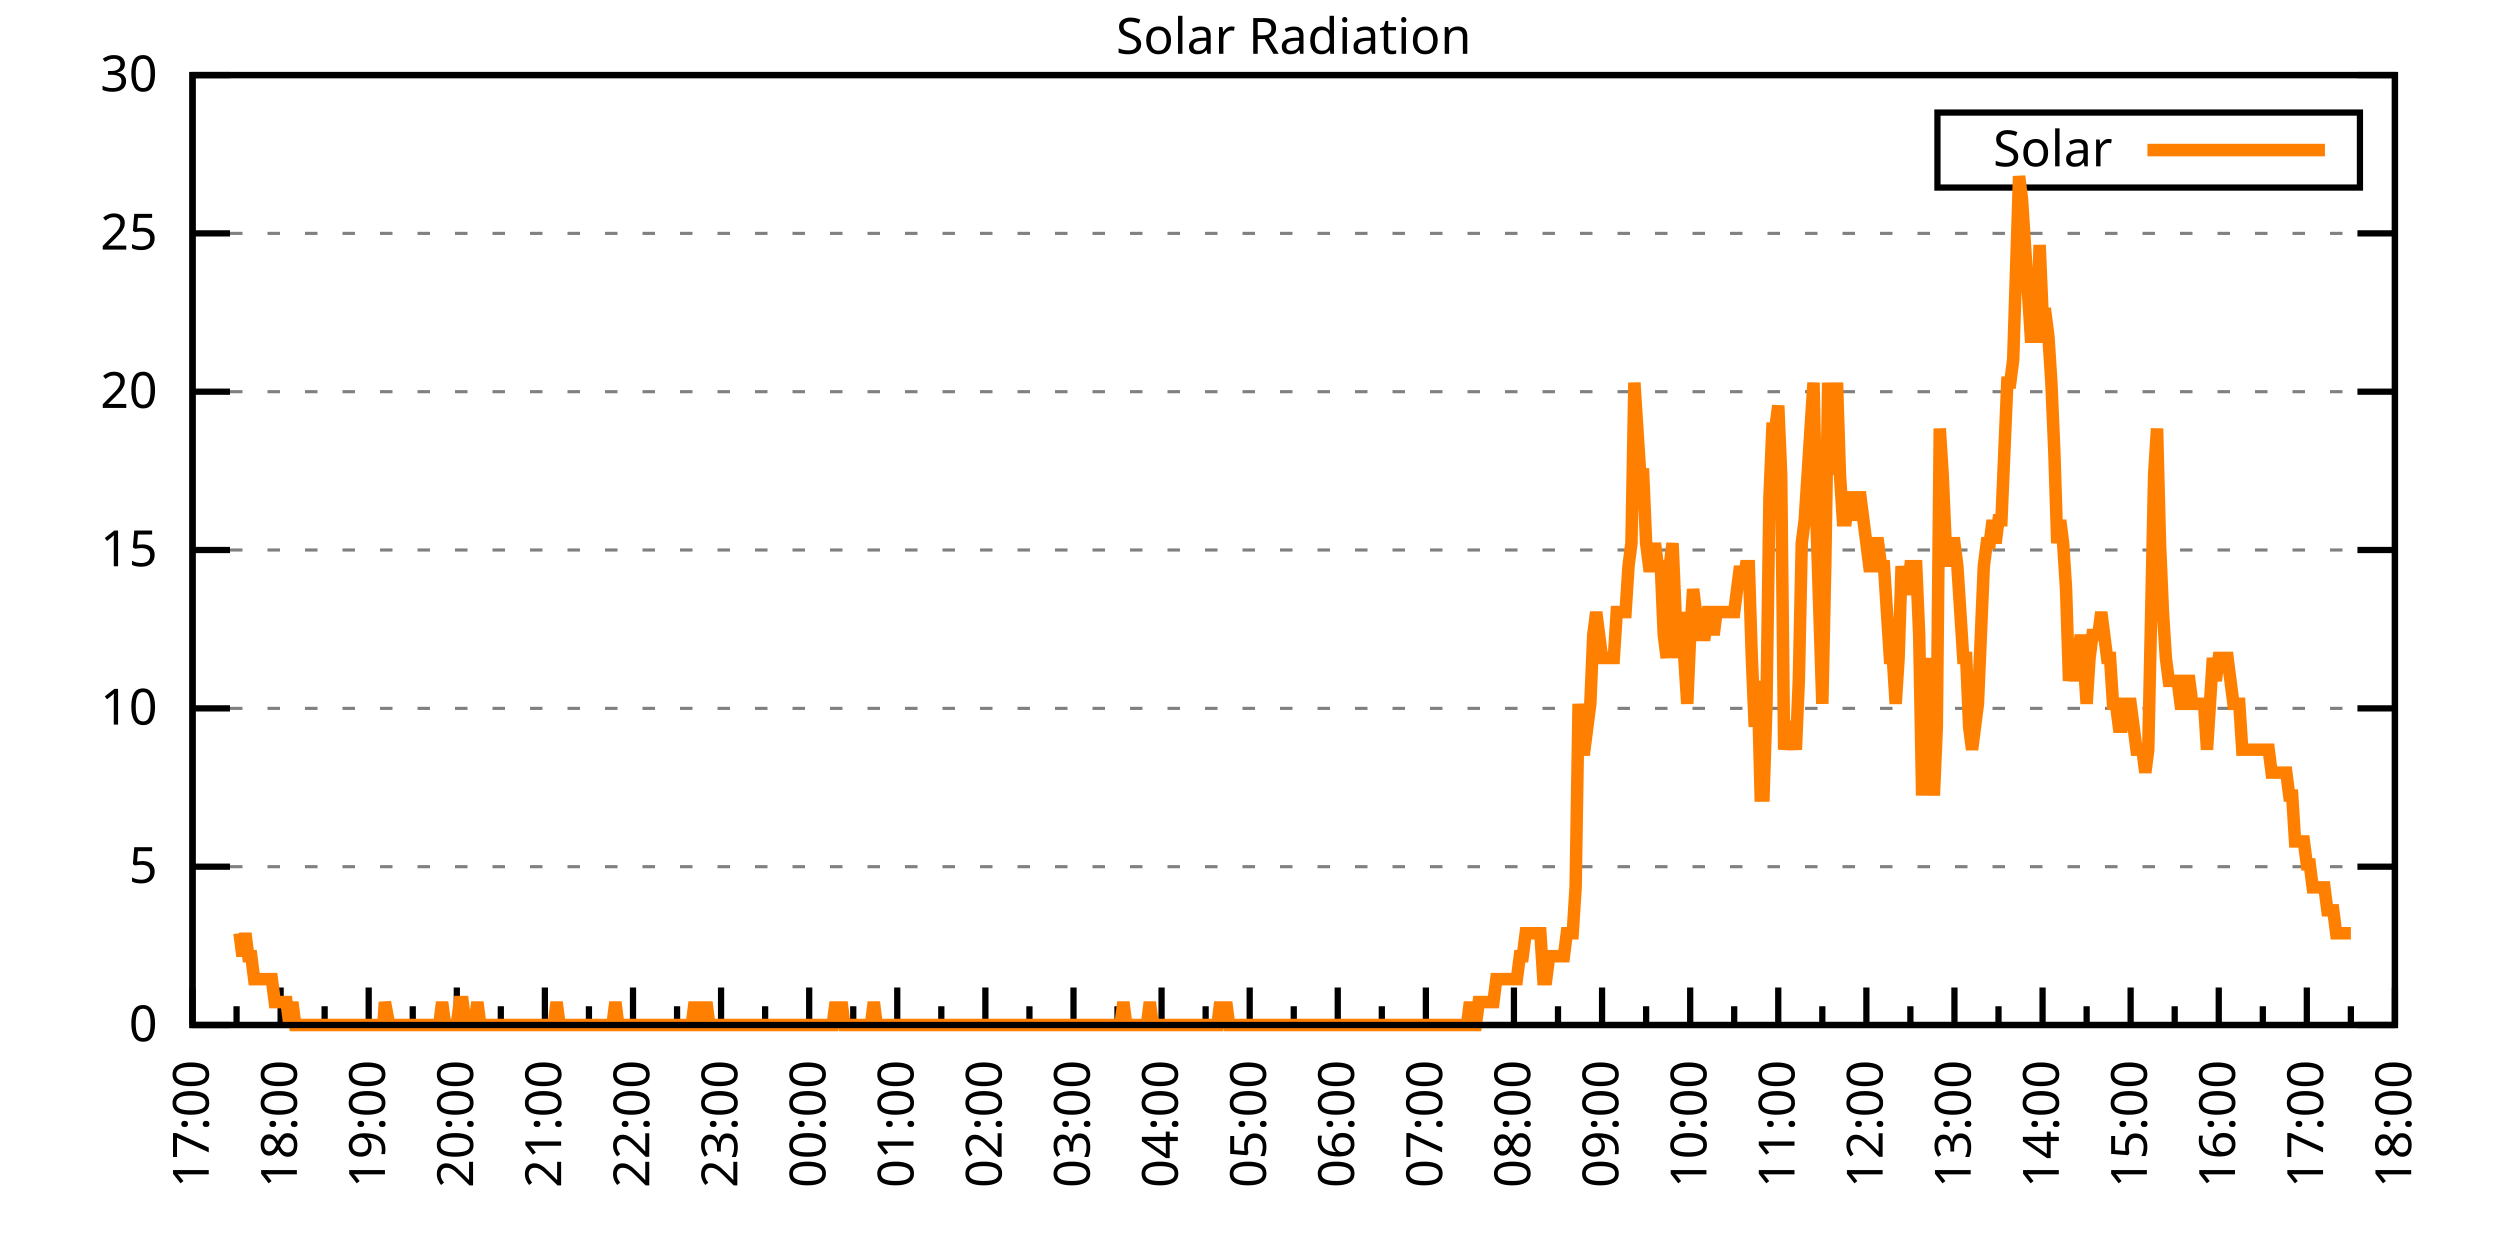
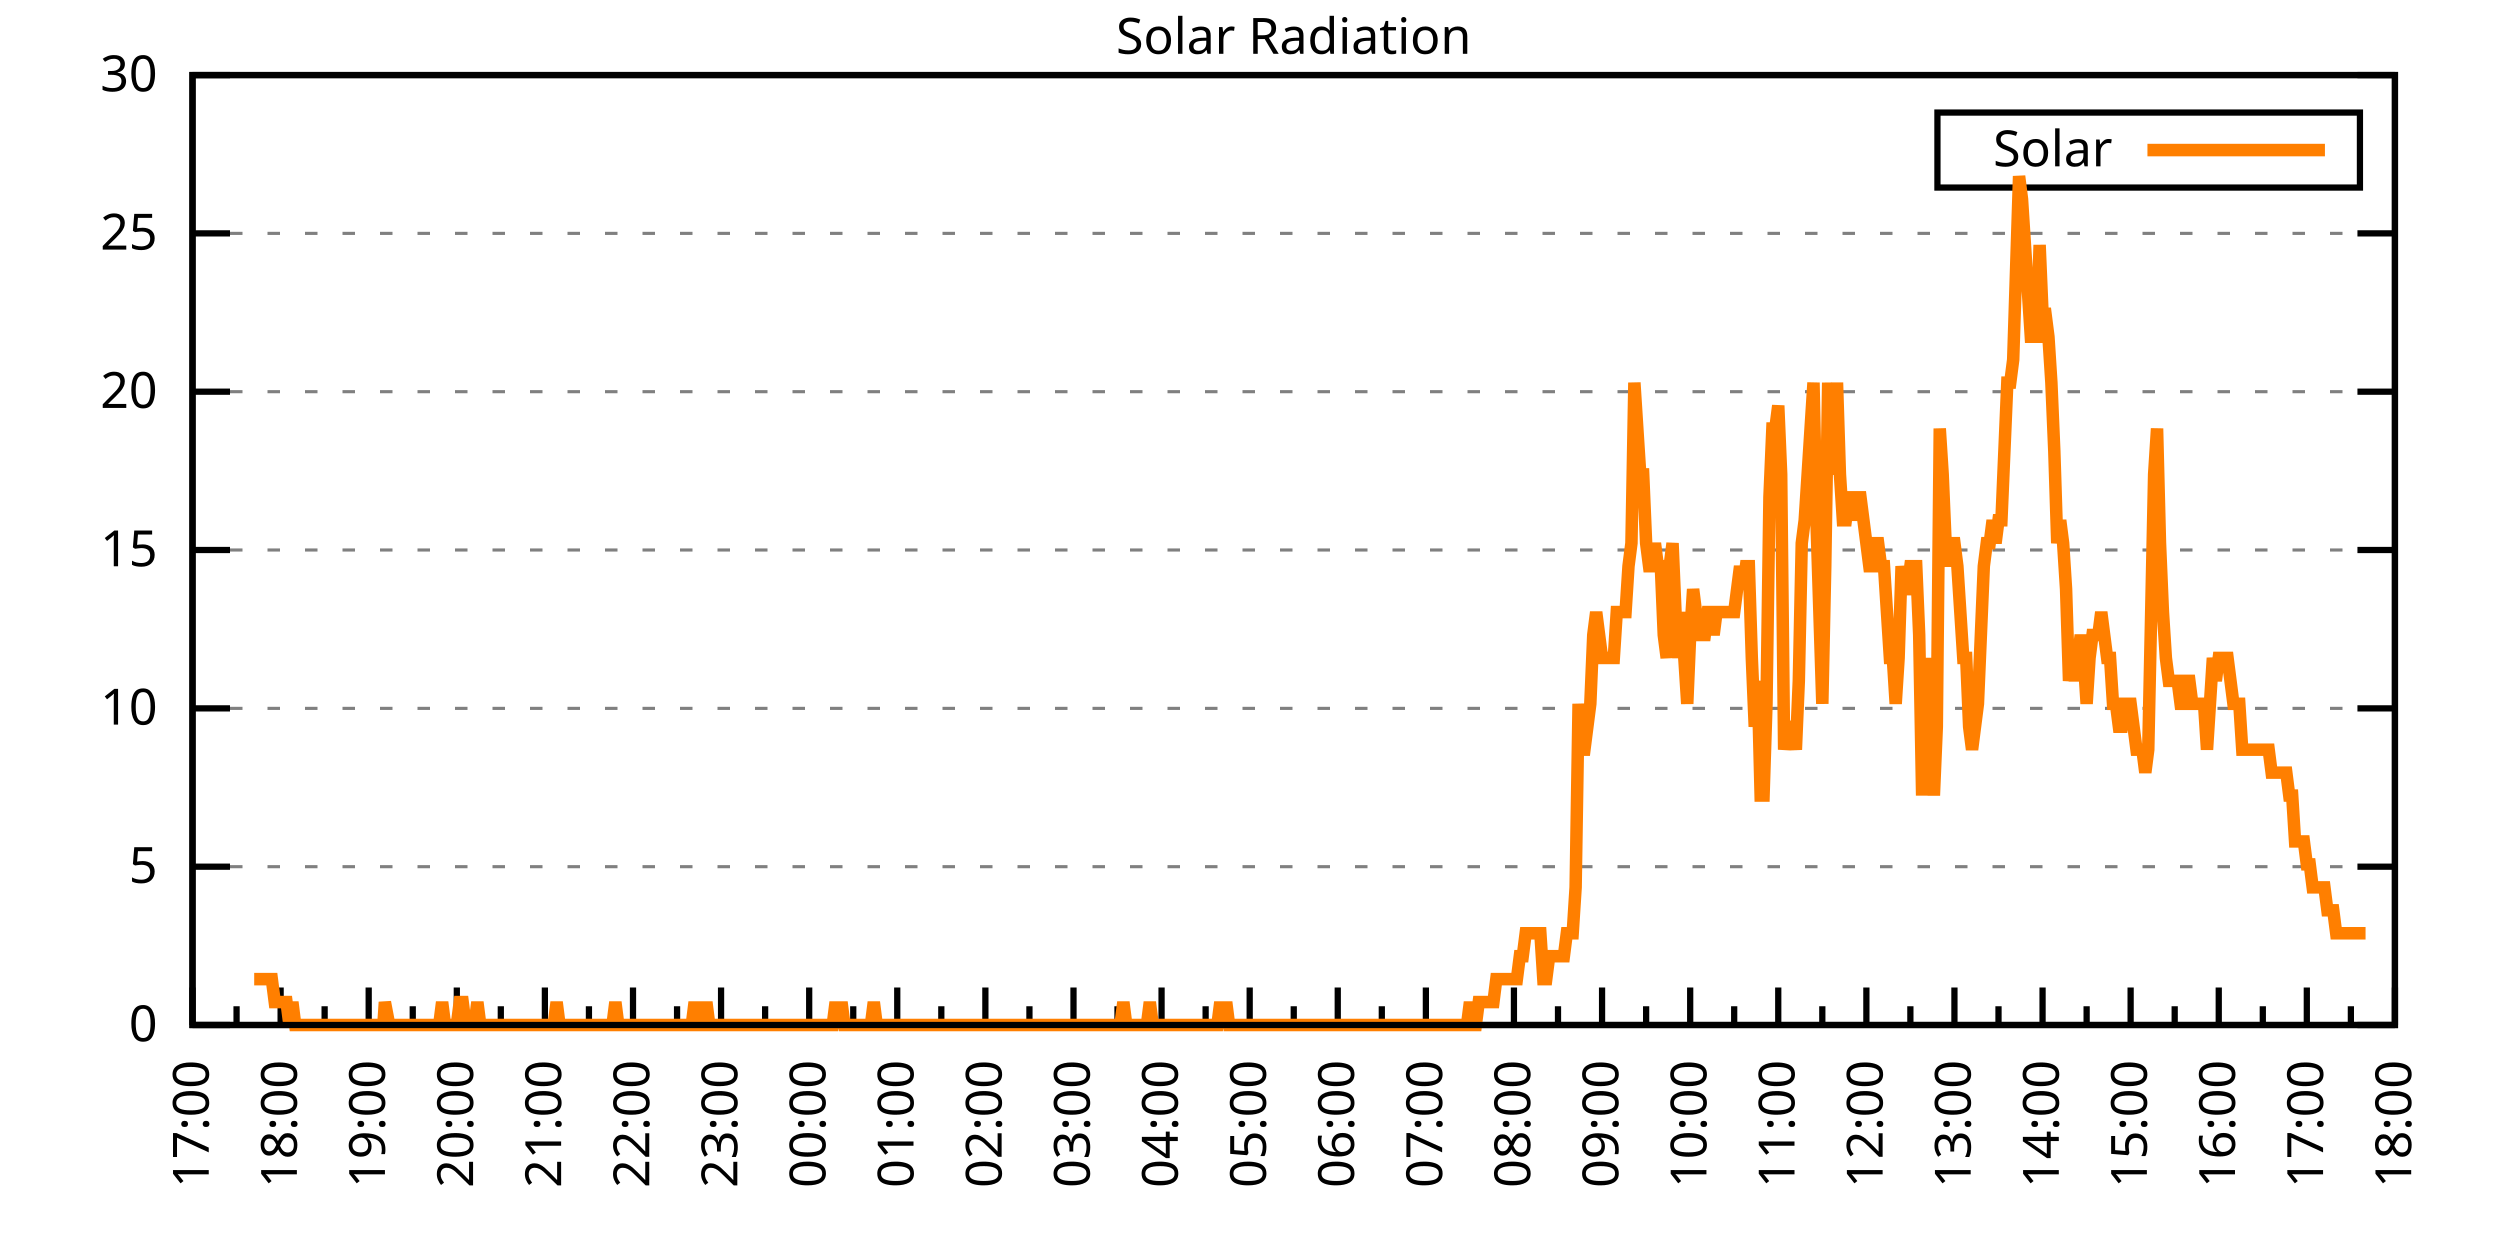
<svg xmlns="http://www.w3.org/2000/svg" xmlns:xlink="http://www.w3.org/1999/xlink" width="400" height="200" viewBox="0 0 400 200">
  <g id="gnuplot_canvas">
    <rect x="0" y="0" width="400" height="200" fill="none" />
    <defs>
      <circle id="gpDot" r="0.5" stroke-width="0.5" stroke="currentColor" />
      <path id="gpPt0" stroke-width="0.333" stroke="currentColor" d="M-1,0 h2 M0,-1 v2" />
      <path id="gpPt1" stroke-width="0.333" stroke="currentColor" d="M-1,-1 L1,1 M1,-1 L-1,1" />
      <path id="gpPt2" stroke-width="0.333" stroke="currentColor" d="M-1,0 L1,0 M0,-1 L0,1 M-1,-1 L1,1 M-1,1 L1,-1" />
      <rect id="gpPt3" stroke-width="0.333" stroke="currentColor" x="-1" y="-1" width="2" height="2" />
      <rect id="gpPt4" stroke-width="0.333" stroke="currentColor" fill="currentColor" x="-1" y="-1" width="2" height="2" />
      <circle id="gpPt5" stroke-width="0.333" stroke="currentColor" cx="0" cy="0" r="1" />
      <use xlink:href="#gpPt5" id="gpPt6" fill="currentColor" stroke="none" />
      <path id="gpPt7" stroke-width="0.333" stroke="currentColor" d="M0,-1.33 L-1.33,0.67 L1.33,0.67 z" />
      <use xlink:href="#gpPt7" id="gpPt8" fill="currentColor" stroke="none" />
      <use xlink:href="#gpPt7" id="gpPt9" stroke="currentColor" transform="rotate(180)" />
      <use xlink:href="#gpPt9" id="gpPt10" fill="currentColor" stroke="none" />
      <use xlink:href="#gpPt3" id="gpPt11" stroke="currentColor" transform="rotate(45)" />
      <use xlink:href="#gpPt11" id="gpPt12" fill="currentColor" stroke="none" />
      <path id="gpPt13" stroke-width="0.333" stroke="currentColor" d="M0,1.330 L1.265,0.411 L0.782,-1.067 L-0.782,-1.076 L-1.265,0.411 z" />
      <use xlink:href="#gpPt13" id="gpPt14" fill="currentColor" stroke="none" />
      <filter id="textbox" filterUnits="objectBoundingBox" x="0" y="0" height="1" width="1">
        <feFlood flood-color="white" flood-opacity="1" result="bgnd" />
        <feComposite in="SourceGraphic" in2="bgnd" operator="atop" />
      </filter>
      <filter id="greybox" filterUnits="objectBoundingBox" x="0" y="0" height="1" width="1">
        <feFlood flood-color="lightgrey" flood-opacity="1" result="grey" />
        <feComposite in="SourceGraphic" in2="grey" operator="atop" />
      </filter>
    </defs>
    <g fill="none" color="white" stroke="currentColor" stroke-width="1.00" stroke-linecap="butt" stroke-linejoin="miter">
</g>
    <g fill="none" color="black" stroke="currentColor" stroke-width="1.00" stroke-linecap="butt" stroke-linejoin="miter">
      <g stroke="none" shape-rendering="crispEdges">
        <polygon fill="rgb(255, 255, 255)" points="30.80,164.00 383.18,164.00 383.18,12.02 30.80,12.02 " />
      </g>
    </g>
    <g fill="none" color="black" stroke="currentColor" stroke-width="1.00" stroke-linecap="butt" stroke-linejoin="miter">
</g>
    <g fill="none" color="black" stroke="black" stroke-width="0.50" stroke-linecap="butt" stroke-linejoin="miter">
</g>
    <g fill="none" color="gray" stroke="currentColor" stroke-width="0.50" stroke-linecap="butt" stroke-linejoin="miter">
      <path stroke="gray" stroke-dasharray="2,4" class="gridline" d="M30.80,164.00 L383.19,164.00  " />
    </g>
    <g fill="none" color="gray" stroke="gray" stroke-width="1.00" stroke-linecap="butt" stroke-linejoin="miter">
</g>
    <g fill="none" color="black" stroke="currentColor" stroke-width="1.00" stroke-linecap="butt" stroke-linejoin="miter">
      <path stroke="black" d="M30.80,164.00 L36.80,164.00 M383.19,164.00 L377.19,164.00  " />
      <g transform="translate(25.20,166.60)" stroke="none" fill="black" font-family="Sans" font-size="8.00" text-anchor="end">
        <text>
          <tspan font-family="Sans"> 0</tspan>
        </text>
      </g>
    </g>
    <g fill="none" color="black" stroke="currentColor" stroke-width="1.00" stroke-linecap="butt" stroke-linejoin="miter">
</g>
    <g fill="none" color="black" stroke="black" stroke-width="0.50" stroke-linecap="butt" stroke-linejoin="miter">
</g>
    <g fill="none" color="gray" stroke="currentColor" stroke-width="0.50" stroke-linecap="butt" stroke-linejoin="miter">
      <path stroke="gray" stroke-dasharray="2,4" class="gridline" d="M30.80,138.67 L383.19,138.67  " />
    </g>
    <g fill="none" color="gray" stroke="gray" stroke-width="1.00" stroke-linecap="butt" stroke-linejoin="miter">
</g>
    <g fill="none" color="black" stroke="currentColor" stroke-width="1.00" stroke-linecap="butt" stroke-linejoin="miter">
      <path stroke="black" d="M30.80,138.67 L36.80,138.67 M383.19,138.67 L377.19,138.67  " />
      <g transform="translate(25.20,141.27)" stroke="none" fill="black" font-family="Sans" font-size="8.00" text-anchor="end">
        <text>
          <tspan font-family="Sans"> 5</tspan>
        </text>
      </g>
    </g>
    <g fill="none" color="black" stroke="currentColor" stroke-width="1.00" stroke-linecap="butt" stroke-linejoin="miter">
</g>
    <g fill="none" color="black" stroke="black" stroke-width="0.50" stroke-linecap="butt" stroke-linejoin="miter">
</g>
    <g fill="none" color="gray" stroke="currentColor" stroke-width="0.50" stroke-linecap="butt" stroke-linejoin="miter">
      <path stroke="gray" stroke-dasharray="2,4" class="gridline" d="M30.80,113.34 L383.19,113.34  " />
    </g>
    <g fill="none" color="gray" stroke="gray" stroke-width="1.00" stroke-linecap="butt" stroke-linejoin="miter">
</g>
    <g fill="none" color="black" stroke="currentColor" stroke-width="1.00" stroke-linecap="butt" stroke-linejoin="miter">
      <path stroke="black" d="M30.80,113.34 L36.80,113.34 M383.19,113.34 L377.19,113.34  " />
      <g transform="translate(25.20,115.94)" stroke="none" fill="black" font-family="Sans" font-size="8.00" text-anchor="end">
        <text>
          <tspan font-family="Sans"> 10</tspan>
        </text>
      </g>
    </g>
    <g fill="none" color="black" stroke="currentColor" stroke-width="1.00" stroke-linecap="butt" stroke-linejoin="miter">
</g>
    <g fill="none" color="black" stroke="black" stroke-width="0.50" stroke-linecap="butt" stroke-linejoin="miter">
</g>
    <g fill="none" color="gray" stroke="currentColor" stroke-width="0.50" stroke-linecap="butt" stroke-linejoin="miter">
      <path stroke="gray" stroke-dasharray="2,4" class="gridline" d="M30.80,88.00 L383.19,88.00  " />
    </g>
    <g fill="none" color="gray" stroke="gray" stroke-width="1.00" stroke-linecap="butt" stroke-linejoin="miter">
</g>
    <g fill="none" color="black" stroke="currentColor" stroke-width="1.00" stroke-linecap="butt" stroke-linejoin="miter">
      <path stroke="black" d="M30.80,88.00 L36.80,88.00 M383.19,88.00 L377.19,88.00  " />
      <g transform="translate(25.20,90.60)" stroke="none" fill="black" font-family="Sans" font-size="8.00" text-anchor="end">
        <text>
          <tspan font-family="Sans"> 15</tspan>
        </text>
      </g>
    </g>
    <g fill="none" color="black" stroke="currentColor" stroke-width="1.00" stroke-linecap="butt" stroke-linejoin="miter">
</g>
    <g fill="none" color="black" stroke="black" stroke-width="0.50" stroke-linecap="butt" stroke-linejoin="miter">
</g>
    <g fill="none" color="gray" stroke="currentColor" stroke-width="0.50" stroke-linecap="butt" stroke-linejoin="miter">
      <path stroke="gray" stroke-dasharray="2,4" class="gridline" d="M30.80,62.67 L383.19,62.67  " />
    </g>
    <g fill="none" color="gray" stroke="gray" stroke-width="1.00" stroke-linecap="butt" stroke-linejoin="miter">
</g>
    <g fill="none" color="black" stroke="currentColor" stroke-width="1.00" stroke-linecap="butt" stroke-linejoin="miter">
      <path stroke="black" d="M30.80,62.67 L36.80,62.67 M383.19,62.67 L377.19,62.67  " />
      <g transform="translate(25.20,65.27)" stroke="none" fill="black" font-family="Sans" font-size="8.00" text-anchor="end">
        <text>
          <tspan font-family="Sans"> 20</tspan>
        </text>
      </g>
    </g>
    <g fill="none" color="black" stroke="currentColor" stroke-width="1.00" stroke-linecap="butt" stroke-linejoin="miter">
</g>
    <g fill="none" color="black" stroke="black" stroke-width="0.50" stroke-linecap="butt" stroke-linejoin="miter">
</g>
    <g fill="none" color="gray" stroke="currentColor" stroke-width="0.50" stroke-linecap="butt" stroke-linejoin="miter">
      <path stroke="gray" stroke-dasharray="2,4" class="gridline" d="M30.80,37.34 L383.19,37.34  " />
    </g>
    <g fill="none" color="gray" stroke="gray" stroke-width="1.00" stroke-linecap="butt" stroke-linejoin="miter">
</g>
    <g fill="none" color="black" stroke="currentColor" stroke-width="1.00" stroke-linecap="butt" stroke-linejoin="miter">
      <path stroke="black" d="M30.80,37.34 L36.80,37.34 M383.19,37.34 L377.19,37.34  " />
      <g transform="translate(25.20,39.94)" stroke="none" fill="black" font-family="Sans" font-size="8.00" text-anchor="end">
        <text>
          <tspan font-family="Sans"> 25</tspan>
        </text>
      </g>
    </g>
    <g fill="none" color="black" stroke="currentColor" stroke-width="1.00" stroke-linecap="butt" stroke-linejoin="miter">
</g>
    <g fill="none" color="black" stroke="black" stroke-width="0.50" stroke-linecap="butt" stroke-linejoin="miter">
</g>
    <g fill="none" color="gray" stroke="currentColor" stroke-width="0.50" stroke-linecap="butt" stroke-linejoin="miter">
      <path stroke="gray" stroke-dasharray="2,4" class="gridline" d="M30.80,12.01 L383.19,12.01  " />
    </g>
    <g fill="none" color="gray" stroke="gray" stroke-width="1.00" stroke-linecap="butt" stroke-linejoin="miter">
</g>
    <g fill="none" color="black" stroke="currentColor" stroke-width="1.00" stroke-linecap="butt" stroke-linejoin="miter">
      <path stroke="black" d="M30.80,12.01 L36.80,12.01 M383.19,12.01 L377.19,12.01  " />
      <g transform="translate(25.20,14.61)" stroke="none" fill="black" font-family="Sans" font-size="8.00" text-anchor="end">
        <text>
          <tspan font-family="Sans"> 30</tspan>
        </text>
      </g>
    </g>
    <g fill="none" color="black" stroke="currentColor" stroke-width="1.00" stroke-linecap="butt" stroke-linejoin="miter">
      <path stroke="black" d="M30.80,164.00 L30.80,158.00  " />
      <g transform="translate(33.40,169.60) rotate(270)" stroke="none" fill="black" font-family="Sans" font-size="8.00" text-anchor="end">
        <text>
          <tspan font-family="Sans">17:00</tspan>
        </text>
      </g>
    </g>
    <g fill="none" color="black" stroke="currentColor" stroke-width="1.00" stroke-linecap="butt" stroke-linejoin="miter">
      <path stroke="black" d="M37.85,164.00 L37.85,161.00 M44.90,164.00 L44.90,158.00  " />
      <g transform="translate(47.50,169.60) rotate(270)" stroke="none" fill="black" font-family="Sans" font-size="8.00" text-anchor="end">
        <text>
          <tspan font-family="Sans">18:00</tspan>
        </text>
      </g>
    </g>
    <g fill="none" color="black" stroke="currentColor" stroke-width="1.00" stroke-linecap="butt" stroke-linejoin="miter">
      <path stroke="black" d="M51.94,164.00 L51.94,161.00 M58.99,164.00 L58.99,158.00  " />
      <g transform="translate(61.59,169.60) rotate(270)" stroke="none" fill="black" font-family="Sans" font-size="8.00" text-anchor="end">
        <text>
          <tspan font-family="Sans">19:00</tspan>
        </text>
      </g>
    </g>
    <g fill="none" color="black" stroke="currentColor" stroke-width="1.00" stroke-linecap="butt" stroke-linejoin="miter">
      <path stroke="black" d="M66.04,164.00 L66.04,161.00 M73.09,164.00 L73.09,158.00  " />
      <g transform="translate(75.69,169.60) rotate(270)" stroke="none" fill="black" font-family="Sans" font-size="8.00" text-anchor="end">
        <text>
          <tspan font-family="Sans">20:00</tspan>
        </text>
      </g>
    </g>
    <g fill="none" color="black" stroke="currentColor" stroke-width="1.00" stroke-linecap="butt" stroke-linejoin="miter">
      <path stroke="black" d="M80.13,164.00 L80.13,161.00 M87.18,164.00 L87.18,158.00  " />
      <g transform="translate(89.78,169.60) rotate(270)" stroke="none" fill="black" font-family="Sans" font-size="8.00" text-anchor="end">
        <text>
          <tspan font-family="Sans">21:00</tspan>
        </text>
      </g>
    </g>
    <g fill="none" color="black" stroke="currentColor" stroke-width="1.00" stroke-linecap="butt" stroke-linejoin="miter">
      <path stroke="black" d="M94.23,164.00 L94.23,161.00 M101.28,164.00 L101.28,158.00  " />
      <g transform="translate(103.88,169.60) rotate(270)" stroke="none" fill="black" font-family="Sans" font-size="8.00" text-anchor="end">
        <text>
          <tspan font-family="Sans">22:00</tspan>
        </text>
      </g>
    </g>
    <g fill="none" color="black" stroke="currentColor" stroke-width="1.00" stroke-linecap="butt" stroke-linejoin="miter">
      <path stroke="black" d="M108.33,164.00 L108.33,161.00 M115.37,164.00 L115.37,158.00  " />
      <g transform="translate(117.97,169.60) rotate(270)" stroke="none" fill="black" font-family="Sans" font-size="8.00" text-anchor="end">
        <text>
          <tspan font-family="Sans">23:00</tspan>
        </text>
      </g>
    </g>
    <g fill="none" color="black" stroke="currentColor" stroke-width="1.00" stroke-linecap="butt" stroke-linejoin="miter">
      <path stroke="black" d="M122.42,164.00 L122.42,161.00 M129.47,164.00 L129.47,158.00  " />
      <g transform="translate(132.07,169.60) rotate(270)" stroke="none" fill="black" font-family="Sans" font-size="8.00" text-anchor="end">
        <text>
          <tspan font-family="Sans">00:00</tspan>
        </text>
      </g>
    </g>
    <g fill="none" color="black" stroke="currentColor" stroke-width="1.00" stroke-linecap="butt" stroke-linejoin="miter">
      <path stroke="black" d="M136.52,164.00 L136.52,161.00 M143.56,164.00 L143.56,158.00  " />
      <g transform="translate(146.16,169.60) rotate(270)" stroke="none" fill="black" font-family="Sans" font-size="8.00" text-anchor="end">
        <text>
          <tspan font-family="Sans">01:00</tspan>
        </text>
      </g>
    </g>
    <g fill="none" color="black" stroke="currentColor" stroke-width="1.00" stroke-linecap="butt" stroke-linejoin="miter">
      <path stroke="black" d="M150.61,164.00 L150.61,161.00 M157.66,164.00 L157.66,158.00  " />
      <g transform="translate(160.26,169.60) rotate(270)" stroke="none" fill="black" font-family="Sans" font-size="8.00" text-anchor="end">
        <text>
          <tspan font-family="Sans">02:00</tspan>
        </text>
      </g>
    </g>
    <g fill="none" color="black" stroke="currentColor" stroke-width="1.00" stroke-linecap="butt" stroke-linejoin="miter">
      <path stroke="black" d="M164.71,164.00 L164.71,161.00 M171.76,164.00 L171.76,158.00  " />
      <g transform="translate(174.36,169.60) rotate(270)" stroke="none" fill="black" font-family="Sans" font-size="8.00" text-anchor="end">
        <text>
          <tspan font-family="Sans">03:00</tspan>
        </text>
      </g>
    </g>
    <g fill="none" color="black" stroke="currentColor" stroke-width="1.00" stroke-linecap="butt" stroke-linejoin="miter">
      <path stroke="black" d="M178.80,164.00 L178.80,161.00 M185.85,164.00 L185.85,158.00  " />
      <g transform="translate(188.45,169.60) rotate(270)" stroke="none" fill="black" font-family="Sans" font-size="8.00" text-anchor="end">
        <text>
          <tspan font-family="Sans">04:00</tspan>
        </text>
      </g>
    </g>
    <g fill="none" color="black" stroke="currentColor" stroke-width="1.00" stroke-linecap="butt" stroke-linejoin="miter">
      <path stroke="black" d="M192.90,164.00 L192.90,161.00 M199.95,164.00 L199.95,158.00  " />
      <g transform="translate(202.55,169.60) rotate(270)" stroke="none" fill="black" font-family="Sans" font-size="8.00" text-anchor="end">
        <text>
          <tspan font-family="Sans">05:00</tspan>
        </text>
      </g>
    </g>
    <g fill="none" color="black" stroke="currentColor" stroke-width="1.00" stroke-linecap="butt" stroke-linejoin="miter">
      <path stroke="black" d="M207.00,164.00 L207.00,161.00 M214.04,164.00 L214.04,158.00  " />
      <g transform="translate(216.64,169.60) rotate(270)" stroke="none" fill="black" font-family="Sans" font-size="8.00" text-anchor="end">
        <text>
          <tspan font-family="Sans">06:00</tspan>
        </text>
      </g>
    </g>
    <g fill="none" color="black" stroke="currentColor" stroke-width="1.00" stroke-linecap="butt" stroke-linejoin="miter">
      <path stroke="black" d="M221.09,164.00 L221.09,161.00 M228.14,164.00 L228.14,158.00  " />
      <g transform="translate(230.74,169.60) rotate(270)" stroke="none" fill="black" font-family="Sans" font-size="8.00" text-anchor="end">
        <text>
          <tspan font-family="Sans">07:00</tspan>
        </text>
      </g>
    </g>
    <g fill="none" color="black" stroke="currentColor" stroke-width="1.00" stroke-linecap="butt" stroke-linejoin="miter">
      <path stroke="black" d="M235.19,164.00 L235.19,161.00 M242.23,164.00 L242.23,158.00  " />
      <g transform="translate(244.83,169.60) rotate(270)" stroke="none" fill="black" font-family="Sans" font-size="8.00" text-anchor="end">
        <text>
          <tspan font-family="Sans">08:00</tspan>
        </text>
      </g>
    </g>
    <g fill="none" color="black" stroke="currentColor" stroke-width="1.00" stroke-linecap="butt" stroke-linejoin="miter">
      <path stroke="black" d="M249.28,164.00 L249.28,161.00 M256.33,164.00 L256.33,158.00  " />
      <g transform="translate(258.93,169.60) rotate(270)" stroke="none" fill="black" font-family="Sans" font-size="8.00" text-anchor="end">
        <text>
          <tspan font-family="Sans">09:00</tspan>
        </text>
      </g>
    </g>
    <g fill="none" color="black" stroke="currentColor" stroke-width="1.00" stroke-linecap="butt" stroke-linejoin="miter">
      <path stroke="black" d="M263.38,164.00 L263.38,161.00 M270.43,164.00 L270.43,158.00  " />
      <g transform="translate(273.03,169.60) rotate(270)" stroke="none" fill="black" font-family="Sans" font-size="8.00" text-anchor="end">
        <text>
          <tspan font-family="Sans">10:00</tspan>
        </text>
      </g>
    </g>
    <g fill="none" color="black" stroke="currentColor" stroke-width="1.00" stroke-linecap="butt" stroke-linejoin="miter">
      <path stroke="black" d="M277.47,164.00 L277.47,161.00 M284.52,164.00 L284.52,158.00  " />
      <g transform="translate(287.12,169.60) rotate(270)" stroke="none" fill="black" font-family="Sans" font-size="8.00" text-anchor="end">
        <text>
          <tspan font-family="Sans">11:00</tspan>
        </text>
      </g>
    </g>
    <g fill="none" color="black" stroke="currentColor" stroke-width="1.00" stroke-linecap="butt" stroke-linejoin="miter">
      <path stroke="black" d="M291.57,164.00 L291.57,161.00 M298.62,164.00 L298.62,158.00  " />
      <g transform="translate(301.22,169.60) rotate(270)" stroke="none" fill="black" font-family="Sans" font-size="8.00" text-anchor="end">
        <text>
          <tspan font-family="Sans">12:00</tspan>
        </text>
      </g>
    </g>
    <g fill="none" color="black" stroke="currentColor" stroke-width="1.00" stroke-linecap="butt" stroke-linejoin="miter">
      <path stroke="black" d="M305.66,164.00 L305.66,161.00 M312.71,164.00 L312.71,158.00  " />
      <g transform="translate(315.31,169.60) rotate(270)" stroke="none" fill="black" font-family="Sans" font-size="8.00" text-anchor="end">
        <text>
          <tspan font-family="Sans">13:00</tspan>
        </text>
      </g>
    </g>
    <g fill="none" color="black" stroke="currentColor" stroke-width="1.00" stroke-linecap="butt" stroke-linejoin="miter">
      <path stroke="black" d="M319.76,164.00 L319.76,161.00 M326.81,164.00 L326.81,158.00  " />
      <g transform="translate(329.41,169.60) rotate(270)" stroke="none" fill="black" font-family="Sans" font-size="8.00" text-anchor="end">
        <text>
          <tspan font-family="Sans">14:00</tspan>
        </text>
      </g>
    </g>
    <g fill="none" color="black" stroke="currentColor" stroke-width="1.00" stroke-linecap="butt" stroke-linejoin="miter">
      <path stroke="black" d="M333.86,164.00 L333.86,161.00 M340.90,164.00 L340.90,158.00  " />
      <g transform="translate(343.50,169.60) rotate(270)" stroke="none" fill="black" font-family="Sans" font-size="8.00" text-anchor="end">
        <text>
          <tspan font-family="Sans">15:00</tspan>
        </text>
      </g>
    </g>
    <g fill="none" color="black" stroke="currentColor" stroke-width="1.00" stroke-linecap="butt" stroke-linejoin="miter">
      <path stroke="black" d="M347.95,164.00 L347.95,161.00 M355.00,164.00 L355.00,158.00  " />
      <g transform="translate(357.60,169.60) rotate(270)" stroke="none" fill="black" font-family="Sans" font-size="8.00" text-anchor="end">
        <text>
          <tspan font-family="Sans">16:00</tspan>
        </text>
      </g>
    </g>
    <g fill="none" color="black" stroke="currentColor" stroke-width="1.00" stroke-linecap="butt" stroke-linejoin="miter">
      <path stroke="black" d="M362.05,164.00 L362.05,161.00 M369.09,164.00 L369.09,158.00  " />
      <g transform="translate(371.69,169.60) rotate(270)" stroke="none" fill="black" font-family="Sans" font-size="8.00" text-anchor="end">
        <text>
          <tspan font-family="Sans">17:00</tspan>
        </text>
      </g>
    </g>
    <g fill="none" color="black" stroke="currentColor" stroke-width="1.00" stroke-linecap="butt" stroke-linejoin="miter">
      <path stroke="black" d="M376.14,164.00 L376.14,161.00 M383.19,164.00 L383.19,158.00  " />
      <g transform="translate(385.79,169.60) rotate(270)" stroke="none" fill="black" font-family="Sans" font-size="8.00" text-anchor="end">
        <text>
          <tspan font-family="Sans">18:00</tspan>
        </text>
      </g>
    </g>
    <g fill="none" color="black" stroke="currentColor" stroke-width="1.00" stroke-linecap="butt" stroke-linejoin="miter">
</g>
    <g fill="none" color="black" stroke="currentColor" stroke-width="1.00" stroke-linecap="butt" stroke-linejoin="miter">
      <path stroke="black" d="M30.80,12.01 L30.80,164.00 L383.19,164.00 L383.19,12.01 L30.80,12.01 Z  " />
    </g>
    <g fill="none" color="black" stroke="currentColor" stroke-width="1.00" stroke-linecap="butt" stroke-linejoin="miter">
      <g transform="translate(6.80,88.01) rotate(270)" stroke="none" fill="black" font-family="Sans" font-size="8.00" text-anchor="middle">
        <text />
      </g>
    </g>
    <g fill="none" color="black" stroke="currentColor" stroke-width="1.00" stroke-linecap="butt" stroke-linejoin="miter">
</g>
    <g fill="none" color="black" stroke="currentColor" stroke-width="1.00" stroke-linecap="butt" stroke-linejoin="miter">
      <path stroke="black" d="M309.99,30.01 L309.99,18.01 L377.59,18.01 L377.59,30.01 L309.99,30.01 Z  " />
    </g>
    <g id="Solar_Radiation_plot_1">
      <g fill="none" color="white" stroke="black" stroke-width="2.00" stroke-linecap="butt" stroke-linejoin="miter">
</g>
      <g fill="none" color="black" stroke="currentColor" stroke-width="2.00" stroke-linecap="butt" stroke-linejoin="miter">
        <g transform="translate(337.99,26.61)" stroke="none" fill="black" font-family="Sans" font-size="8.00" text-anchor="end">
          <text>
            <tspan font-family="Sans">Solar</tspan>
          </text>
        </g>
      </g>
      <g fill="none" color="black" stroke="currentColor" stroke-width="2.00" stroke-linecap="butt" stroke-linejoin="miter">
-         <path stroke="rgb(255, 127,   0)" d="M343.59,24.01 L371.99,24.01 M38.32,149.32 L38.79,152.99 L39.26,149.32 L39.73,152.99 L40.20,152.99 L40.67,156.66   L41.14,156.66 L41.61,156.66 L42.08,156.66 L42.55,156.66 L43.02,156.66 L43.49,156.66 L43.96,160.33 L44.43,160.33   L44.90,160.33 L45.37,160.33 L45.84,160.33 L46.31,164.00 L46.78,160.33 L47.24,164.00 L47.71,164.00 L48.18,164.00   L48.65,164.00 L49.12,164.00 L49.59,164.00 L50.06,164.00 L50.53,164.00 L51.00,164.00 L51.47,164.00 L51.94,164.00   L52.41,164.00 L52.88,164.00 L53.35,164.00 L53.82,164.00 L54.29,164.00 L54.76,164.00 L55.23,164.00 L55.70,164.00   L56.17,164.00 L56.64,164.00 L57.11,164.00 L57.58,164.00 L58.05,164.00 L58.52,164.00 L58.99,164.00 L59.46,164.00   L59.93,164.00 L60.40,164.00 L60.87,164.00 L61.34,164.00 L61.58,160.33 L62.28,164.00 L62.75,164.00 L63.22,164.00   L63.69,164.00 L64.16,164.00 L64.63,164.00 L65.10,164.00 L65.57,164.00 L66.04,164.00 L66.51,164.00 L66.98,164.00   L67.45,164.00 L67.92,164.00 L68.39,164.00 L68.86,164.00 L69.33,164.00 L69.80,164.00 L70.27,164.00 L70.74,160.33   L71.21,164.00 L71.68,164.00 L72.15,164.00 L72.62,164.00 L73.09,164.00 L73.56,160.33 L74.03,160.33 L74.50,164.00   L74.97,164.00 L75.44,164.00 L75.91,164.00 L76.38,160.33 L76.85,164.00 L77.32,164.00 L77.79,164.00 L78.26,164.00   L78.73,164.00 L79.19,164.00 L79.66,164.00 L80.13,164.00 L80.60,164.00 L81.07,164.00 L81.54,164.00 L82.01,164.00   L82.48,164.00 L82.95,164.00 L83.42,164.00 L83.89,164.00 L84.36,164.00 L84.83,164.00 L85.30,164.00 L85.77,164.00   L86.24,164.00 L86.71,164.00 L87.18,164.00 L87.65,164.00 L88.12,164.00 L88.59,164.00 L89.06,160.33 L89.53,164.00   L90.00,164.00 L90.47,164.00 L90.94,164.00 L91.41,164.00 L91.88,164.00 L92.35,164.00 L92.82,164.00 L93.29,164.00   L93.76,164.00 L94.23,164.00 L94.70,164.00 L95.17,164.00 L95.64,164.00 L96.11,164.00 L96.58,164.00 L97.05,164.00   L97.52,164.00 L97.99,164.00 L98.46,160.33 L98.93,164.00 L99.40,164.00 L99.87,164.00 L100.34,164.00 L100.81,164.00   L101.28,164.00 L101.75,164.00 L102.22,164.00 L102.69,164.00 L103.16,164.00 L103.63,164.00 L104.10,164.00 L104.57,164.00   L105.04,164.00 L105.51,164.00 L105.98,164.00 L106.45,164.00 L106.92,164.00 L107.39,164.00 L107.86,164.00 L108.33,164.00   L108.80,164.00 L109.27,164.00 L109.74,164.00 L110.21,164.00 L110.68,164.00 L111.14,160.33 L111.61,164.00 L112.08,164.00   L112.55,164.00 L113.02,160.33 L113.49,164.00 L113.96,164.00 L114.43,164.00 L114.90,164.00 L115.37,164.00 L115.84,164.00   L116.31,164.00 L116.78,164.00 L117.25,164.00 L117.72,164.00 L118.19,164.00 L118.66,164.00 L119.13,164.00 L119.60,164.00   L120.07,164.00 L120.54,164.00 L121.01,164.00 L121.48,164.00 L121.95,164.00 L122.42,164.00 L122.89,164.00 L123.36,164.00   L123.83,164.00 L124.30,164.00 L124.77,164.00 L125.24,164.00 L125.71,164.00 L126.18,164.00 L126.65,164.00 L127.12,164.00   L127.59,164.00 L128.06,164.00 L128.53,164.00 L129.00,164.00 L129.47,164.00 L129.94,164.00 L130.41,164.00 L130.88,164.00   L131.35,164.00 L131.82,164.00 L132.29,164.00 L132.76,164.00 L133.23,164.00 L133.70,160.33 L134.17,164.00 L134.64,160.33   L135.11,164.00 L135.58,164.00 L136.05,164.00 L136.52,164.00 L136.99,164.00 L137.46,164.00 L137.93,164.00 L138.40,164.00   L138.87,164.00 L139.34,164.00 L139.81,160.33 L140.28,164.00 L140.75,164.00 L141.22,164.00 L141.69,164.00 L142.16,164.00   L142.63,164.00 L143.09,164.00 L143.56,164.00 L144.03,164.00 L144.50,164.00 L144.97,164.00 L145.44,164.00 L145.91,164.00   L146.38,164.00 L146.85,164.00 L147.32,164.00 L147.79,164.00 L148.26,164.00 L148.73,164.00 L149.20,164.00 L149.67,164.00   L150.14,164.00 L150.61,164.00 L151.08,164.00 L151.55,164.00 L152.02,164.00 L152.49,164.00 L152.96,164.00 L153.43,164.00   L153.90,164.00 L154.37,164.00 L154.84,164.00 L155.31,164.00 L155.78,164.00 L156.25,164.00 L156.72,164.00 L157.19,164.00   L157.66,164.00 L158.13,164.00 L158.60,164.00 L159.07,164.00 L159.54,164.00 L160.01,164.00 L160.48,164.00 L160.95,164.00   L161.42,164.00 L161.89,164.00 L162.36,164.00 L162.83,164.00 L163.30,164.00 L163.77,164.00 L164.24,164.00 L164.71,164.00   L165.18,164.00 L165.65,164.00 L166.12,164.00 L166.59,164.00 L167.06,164.00 L167.53,164.00 L168.00,164.00 L168.47,164.00   L168.94,164.00 L169.41,164.00 L169.88,164.00 L170.35,164.00 L170.82,164.00 L171.29,164.00 L171.76,164.00 L172.23,164.00   L172.70,164.00 L173.17,164.00 L173.64,164.00 L174.11,164.00 L174.58,164.00 L175.04,164.00 L175.51,164.00 L175.98,164.00   L176.45,164.00 L176.92,164.00 L177.39,164.00 L177.86,164.00 L178.33,164.00 L178.80,164.00 L179.27,164.00 L179.74,160.33   L180.21,164.00 L180.68,164.00 L181.15,164.00 L181.62,164.00 L182.09,164.00 L182.56,164.00 L183.03,164.00 L183.50,164.00   L183.97,160.33 L184.44,164.00 L184.91,164.00 L185.38,164.00 L185.85,164.00 L186.32,164.00 L186.79,164.00 L187.26,164.00   L187.73,164.00 L188.20,164.00 L188.67,164.00 L189.14,164.00 L189.61,164.00 L190.08,164.00 L190.55,164.00 L191.02,164.00   L191.49,164.00 L191.96,164.00 L192.43,164.00 L192.90,164.00 L193.37,164.00 L193.84,164.00 L194.31,164.00 L194.78,164.00   L195.25,160.33 L195.72,164.00 L196.19,160.33 L196.66,164.00 L197.13,164.00 L197.60,164.00 L198.07,164.00 L198.54,164.00   L199.01,164.00 L199.48,164.00 L199.95,164.00 L200.42,164.00 L200.89,164.00 L201.36,164.00 L201.83,164.00 L202.30,164.00   L202.77,164.00 L203.24,164.00 L203.71,164.00 L204.18,164.00 L204.65,164.00 L205.12,164.00 L205.59,164.00 L206.06,164.00   L206.53,164.00 L207.00,164.00 L207.46,164.00 L207.93,164.00 L208.40,164.00 L208.87,164.00 L209.34,164.00 L209.81,164.00   L210.28,164.00 L210.75,164.00 L211.22,164.00 L211.69,164.00 L212.16,164.00 L212.63,164.00 L213.10,164.00 L213.57,164.00   L214.04,164.00 L214.51,164.00 L214.98,164.00 L215.45,164.00 L215.92,164.00 L216.39,164.00 L216.86,164.00 L217.33,164.00   L217.80,164.00 L218.27,164.00 L218.74,164.00 L219.21,164.00 L219.68,164.00 L220.15,164.00 L220.62,164.00 L221.09,164.00   L221.56,164.00 L222.03,164.00 L222.50,164.00 L222.97,164.00 L223.44,164.00 L223.91,164.00 L224.38,164.00 L224.85,164.00   L225.32,164.00 L225.79,164.00 L226.26,164.00 L226.73,164.00 L227.20,164.00 L227.67,164.00 L228.14,164.00 L228.61,164.00   L229.08,164.00 L229.55,164.00 L230.02,164.00 L230.49,164.00 L230.96,164.00 L231.43,164.00 L231.90,164.00 L232.37,164.00   L232.84,164.00 L233.31,164.00 L233.78,164.00 L234.25,164.00 L234.72,164.00 L235.19,160.33 L235.66,164.00 L236.13,164.00   L236.60,160.33 L237.07,160.33 L237.54,160.33 L238.01,160.33 L238.48,160.33 L238.95,160.33 L239.41,156.66 L239.88,156.66   L240.35,156.66 L240.82,156.66 L241.29,156.66 L241.76,156.66 L242.23,156.66 L242.70,156.66 L243.17,152.99 L243.64,152.99   L244.11,149.32 L244.58,149.32 L245.05,149.32 L245.52,149.32 L245.99,149.32 L246.46,149.32 L246.93,156.66 L247.40,156.66   L247.87,152.99 L248.34,152.99 L248.81,152.99 L249.28,152.99 L249.75,152.99 L250.22,152.99 L250.69,149.32 L251.16,149.32   L251.63,149.32 L252.10,141.98 L252.57,112.61 L253.04,119.95 L253.51,119.95 L253.98,116.28 L254.45,112.61 L254.92,101.60   L255.39,97.93 L255.86,101.60 L256.33,105.27 L256.80,105.27 L257.27,105.27 L257.74,105.27 L258.21,105.27 L258.68,97.93   L259.15,97.93 L259.62,97.93 L260.09,97.93 L260.56,90.59 L261.03,86.91 L261.50,61.22 L261.97,68.56 L262.44,75.90   L262.91,75.90 L263.38,86.91 L263.85,90.59 L264.32,90.59 L264.79,86.91 L265.26,90.59 L265.73,90.59 L266.20,101.60   L266.67,105.27 L267.14,90.59 L267.61,86.91 L268.08,97.93 L268.55,105.27 L269.02,97.93 L269.49,105.27 L269.96,112.61   L270.43,101.60 L270.90,94.26 L271.36,97.93 L271.83,101.60 L272.30,101.60 L272.77,101.60 L273.24,97.93 L273.71,97.93   L274.18,101.60 L274.65,97.93 L275.12,97.93 L275.59,97.93 L276.06,97.93 L276.53,97.93 L277.00,97.93 L277.47,97.93   L277.94,94.26 L278.41,90.59 L278.88,94.26 L279.35,90.59 L279.82,90.59 L280.29,105.27 L280.76,116.28 L281.23,108.94   L281.70,127.29 L282.17,127.29 L282.64,112.61 L283.11,79.57 L283.58,68.56 L284.05,68.56 L284.52,64.89 L284.99,75.90   L285.46,119.95 L285.93,116.28 L286.40,116.28 L286.87,116.28 L287.34,119.95 L287.81,108.94 L288.28,86.91 L288.75,83.24   L289.22,75.90 L289.69,68.56 L290.16,61.22 L290.63,83.24 L291.10,97.93 L291.57,112.61 L292.04,90.59 L292.51,61.22   L292.98,75.90 L293.45,72.23 L293.92,61.22 L294.39,75.90 L294.86,83.24 L295.33,83.24 L295.80,79.57 L296.27,79.57   L296.74,83.24 L297.21,79.57 L297.68,79.57 L298.15,83.24 L298.62,86.91 L299.09,90.59 L299.56,90.59 L300.03,86.91   L300.50,86.91 L300.97,90.59 L301.44,90.59 L301.91,97.93 L302.38,105.27 L302.85,105.27 L303.31,112.61 L303.78,105.27   L304.25,90.59 L304.72,94.26 L305.19,94.26 L305.66,90.59 L306.13,90.59 L306.60,90.59 L307.07,101.60 L307.54,127.29   L308.01,105.27 L308.48,119.95 L308.95,116.28 L309.42,127.29 L309.89,116.28 L310.36,68.56 L310.83,75.90 L311.30,86.91   L311.77,90.59 L312.24,86.91 L312.71,86.91 L313.18,90.59 L313.65,97.93 L314.12,105.27 L314.59,105.27 L315.06,116.28   L315.53,119.95 L316.00,116.28 L316.47,112.61 L316.94,101.60 L317.41,90.59 L317.88,86.91 L318.35,86.91 L318.82,83.24   L319.29,86.91 L319.76,83.24 L320.23,83.24 L320.70,72.23 L321.17,61.22 L321.64,61.22 L322.11,57.55 L322.58,42.87   L323.05,28.18 L323.52,31.85 L323.99,39.19 L324.46,46.54 L324.93,53.88 L325.40,53.88 L325.87,53.88 L326.34,39.19   L326.81,50.21 L327.28,50.21 L327.75,53.88 L328.22,61.22 L328.69,72.23 L329.16,86.91 L329.63,83.24 L330.10,86.91   L330.57,94.26 L331.04,108.94 L331.51,105.27 L331.98,108.94 L332.45,105.27 L332.92,101.60 L333.39,105.27 L333.86,112.61   L334.33,105.27 L334.80,101.60 L335.26,101.60 L335.73,101.60 L336.20,97.93 L336.67,101.60 L337.14,105.27 L337.61,105.27   L338.08,112.61 L338.55,112.61 L339.02,116.28 L339.49,116.28 L339.96,112.61 L340.43,112.61 L340.90,112.61 L341.37,116.28   L341.84,119.95 L342.31,119.95 L342.78,119.95 L343.25,123.62 L343.72,119.95 L344.19,97.93 L344.66,75.90 L345.13,68.56   L345.60,86.91 L346.07,97.93 L346.54,105.27 L347.01,108.94 L347.48,108.94 L347.95,108.94 L348.42,108.94 L348.89,112.61   L349.36,112.61 L349.83,108.94 L350.30,108.94 L350.77,112.61 L351.24,112.61 L351.71,112.61 L352.18,112.61 L352.65,112.61   L353.12,119.95 L353.59,112.61 L354.06,105.27 L354.53,108.94 L355.00,105.27 L355.47,105.27 L355.94,105.27 L356.41,105.27   L356.88,108.94 L357.35,112.61 L357.82,112.61 L358.29,112.61 L358.76,119.95 L359.23,119.95 L359.70,119.95 L360.17,119.95   L360.64,119.95 L361.11,119.95 L361.58,119.95 L362.05,119.95 L362.52,119.95 L362.99,119.95 L363.46,123.62 L363.93,123.62   L364.40,123.62 L364.87,123.62 L365.34,123.62 L365.81,123.62 L366.28,127.29 L366.75,127.29 L367.21,134.63 L367.68,134.63   L368.15,134.63 L368.62,134.63 L369.09,138.30 L369.56,138.30 L370.03,141.98 L370.50,141.98 L370.97,141.98 L371.44,141.98   L371.91,141.98 L372.38,145.65 L372.85,145.65 L373.32,145.65 L373.79,149.32 L374.26,149.32 L374.73,149.32 L375.20,149.32   L375.67,149.32 L376.14,149.32  " />
+         <path stroke="rgb(255, 127,   0)" d="M343.59,24.01 L371.99,24.01 M40.67,156.66 L41.14,156.66 L41.61,156.66 L42.08,156.66 L42.55,156.66 L43.02,156.66   L43.49,156.66 L43.96,160.33 L44.43,160.33 L44.90,160.33 L45.37,160.33 L45.84,160.33 L46.31,164.00 L46.78,160.33   L47.24,164.00 L47.71,164.00 L48.18,164.00 L48.65,164.00 L49.12,164.00 L49.59,164.00 L50.06,164.00 L50.53,164.00   L51.00,164.00 L51.47,164.00 L51.94,164.00 L52.41,164.00 L52.88,164.00 L53.35,164.00 L53.82,164.00 L54.29,164.00   L54.76,164.00 L55.23,164.00 L55.70,164.00 L56.17,164.00 L56.64,164.00 L57.11,164.00 L57.58,164.00 L58.05,164.00   L58.52,164.00 L58.99,164.00 L59.46,164.00 L59.93,164.00 L60.40,164.00 L60.87,164.00 L61.34,164.00 L61.58,160.33   L62.28,164.00 L62.75,164.00 L63.22,164.00 L63.69,164.00 L64.16,164.00 L64.63,164.00 L65.10,164.00 L65.57,164.00   L66.04,164.00 L66.51,164.00 L66.98,164.00 L67.45,164.00 L67.92,164.00 L68.39,164.00 L68.86,164.00 L69.33,164.00   L69.80,164.00 L70.27,164.00 L70.74,160.33 L71.21,164.00 L71.68,164.00 L72.15,164.00 L72.62,164.00 L73.09,164.00   L73.56,160.33 L74.03,160.33 L74.50,164.00 L74.97,164.00 L75.44,164.00 L75.91,164.00 L76.38,160.33 L76.85,164.00   L77.32,164.00 L77.79,164.00 L78.26,164.00 L78.73,164.00 L79.19,164.00 L79.66,164.00 L80.13,164.00 L80.60,164.00   L81.07,164.00 L81.54,164.00 L82.01,164.00 L82.48,164.00 L82.95,164.00 L83.42,164.00 L83.89,164.00 L84.36,164.00   L84.83,164.00 L85.30,164.00 L85.77,164.00 L86.24,164.00 L86.71,164.00 L87.18,164.00 L87.65,164.00 L88.12,164.00   L88.59,164.00 L89.06,160.33 L89.53,164.00 L90.00,164.00 L90.47,164.00 L90.94,164.00 L91.41,164.00 L91.88,164.00   L92.35,164.00 L92.82,164.00 L93.29,164.00 L93.76,164.00 L94.23,164.00 L94.70,164.00 L95.17,164.00 L95.64,164.00   L96.11,164.00 L96.58,164.00 L97.05,164.00 L97.52,164.00 L97.99,164.00 L98.46,160.33 L98.93,164.00 L99.40,164.00   L99.87,164.00 L100.34,164.00 L100.81,164.00 L101.28,164.00 L101.75,164.00 L102.22,164.00 L102.69,164.00 L103.16,164.00   L103.63,164.00 L104.10,164.00 L104.57,164.00 L105.04,164.00 L105.51,164.00 L105.98,164.00 L106.45,164.00 L106.92,164.00   L107.39,164.00 L107.86,164.00 L108.33,164.00 L108.80,164.00 L109.27,164.00 L109.74,164.00 L110.21,164.00 L110.68,164.00   L111.14,160.33 L111.61,164.00 L112.08,164.00 L112.55,164.00 L113.02,160.33 L113.49,164.00 L113.96,164.00 L114.43,164.00   L114.90,164.00 L115.37,164.00 L115.84,164.00 L116.31,164.00 L116.78,164.00 L117.25,164.00 L117.72,164.00 L118.19,164.00   L118.66,164.00 L119.13,164.00 L119.60,164.00 L120.07,164.00 L120.54,164.00 L121.01,164.00 L121.48,164.00 L121.95,164.00   L122.42,164.00 L122.89,164.00 L123.36,164.00 L123.83,164.00 L124.30,164.00 L124.77,164.00 L125.24,164.00 L125.71,164.00   L126.18,164.00 L126.65,164.00 L127.12,164.00 L127.59,164.00 L128.06,164.00 L128.53,164.00 L129.00,164.00 L129.47,164.00   L129.94,164.00 L130.41,164.00 L130.88,164.00 L131.35,164.00 L131.82,164.00 L132.29,164.00 L132.76,164.00 L133.23,164.00   L133.70,160.33 L134.17,164.00 L134.64,160.33 L135.11,164.00 L135.58,164.00 L136.05,164.00 L136.52,164.00 L136.99,164.00   L137.46,164.00 L137.93,164.00 L138.40,164.00 L138.87,164.00 L139.34,164.00 L139.81,160.33 L140.28,164.00 L140.75,164.00   L141.22,164.00 L141.69,164.00 L142.16,164.00 L142.63,164.00 L143.09,164.00 L143.56,164.00 L144.03,164.00 L144.50,164.00   L144.97,164.00 L145.44,164.00 L145.91,164.00 L146.38,164.00 L146.85,164.00 L147.32,164.00 L147.79,164.00 L148.26,164.00   L148.73,164.00 L149.20,164.00 L149.67,164.00 L150.14,164.00 L150.61,164.00 L151.08,164.00 L151.55,164.00 L152.02,164.00   L152.49,164.00 L152.96,164.00 L153.43,164.00 L153.90,164.00 L154.37,164.00 L154.84,164.00 L155.31,164.00 L155.78,164.00   L156.25,164.00 L156.72,164.00 L157.19,164.00 L157.66,164.00 L158.13,164.00 L158.60,164.00 L159.07,164.00 L159.54,164.00   L160.01,164.00 L160.48,164.00 L160.95,164.00 L161.42,164.00 L161.89,164.00 L162.36,164.00 L162.83,164.00 L163.30,164.00   L163.77,164.00 L164.24,164.00 L164.71,164.00 L165.18,164.00 L165.65,164.00 L166.12,164.00 L166.59,164.00 L167.06,164.00   L167.53,164.00 L168.00,164.00 L168.47,164.00 L168.94,164.00 L169.41,164.00 L169.88,164.00 L170.35,164.00 L170.82,164.00   L171.29,164.00 L171.76,164.00 L172.23,164.00 L172.70,164.00 L173.17,164.00 L173.64,164.00 L174.11,164.00 L174.58,164.00   L175.04,164.00 L175.51,164.00 L175.98,164.00 L176.45,164.00 L176.92,164.00 L177.39,164.00 L177.86,164.00 L178.33,164.00   L178.80,164.00 L179.27,164.00 L179.74,160.33 L180.21,164.00 L180.68,164.00 L181.15,164.00 L181.62,164.00 L182.09,164.00   L182.56,164.00 L183.03,164.00 L183.50,164.00 L183.97,160.33 L184.44,164.00 L184.91,164.00 L185.38,164.00 L185.85,164.00   L186.32,164.00 L186.79,164.00 L187.26,164.00 L187.73,164.00 L188.20,164.00 L188.67,164.00 L189.14,164.00 L189.61,164.00   L190.08,164.00 L190.55,164.00 L191.02,164.00 L191.49,164.00 L191.96,164.00 L192.43,164.00 L192.90,164.00 L193.37,164.00   L193.84,164.00 L194.31,164.00 L194.78,164.00 L195.25,160.33 L195.72,164.00 L196.19,160.33 L196.66,164.00 L197.13,164.00   L197.60,164.00 L198.07,164.00 L198.54,164.00 L199.01,164.00 L199.48,164.00 L199.95,164.00 L200.42,164.00 L200.89,164.00   L201.36,164.00 L201.83,164.00 L202.30,164.00 L202.77,164.00 L203.24,164.00 L203.71,164.00 L204.18,164.00 L204.65,164.00   L205.12,164.00 L205.59,164.00 L206.06,164.00 L206.53,164.00 L207.00,164.00 L207.46,164.00 L207.93,164.00 L208.40,164.00   L208.87,164.00 L209.34,164.00 L209.81,164.00 L210.28,164.00 L210.75,164.00 L211.22,164.00 L211.69,164.00 L212.16,164.00   L212.63,164.00 L213.10,164.00 L213.57,164.00 L214.04,164.00 L214.51,164.00 L214.98,164.00 L215.45,164.00 L215.92,164.00   L216.39,164.00 L216.86,164.00 L217.33,164.00 L217.80,164.00 L218.27,164.00 L218.74,164.00 L219.21,164.00 L219.68,164.00   L220.15,164.00 L220.62,164.00 L221.09,164.00 L221.56,164.00 L222.03,164.00 L222.50,164.00 L222.97,164.00 L223.44,164.00   L223.91,164.00 L224.38,164.00 L224.85,164.00 L225.32,164.00 L225.79,164.00 L226.26,164.00 L226.73,164.00 L227.20,164.00   L227.67,164.00 L228.14,164.00 L228.61,164.00 L229.08,164.00 L229.55,164.00 L230.02,164.00 L230.49,164.00 L230.96,164.00   L231.43,164.00 L231.90,164.00 L232.37,164.00 L232.84,164.00 L233.31,164.00 L233.78,164.00 L234.25,164.00 L234.72,164.00   L235.19,160.33 L235.66,164.00 L236.13,164.00 L236.60,160.33 L237.07,160.33 L237.54,160.33 L238.01,160.33 L238.48,160.33   L238.95,160.33 L239.41,156.66 L239.88,156.66 L240.35,156.66 L240.82,156.66 L241.29,156.66 L241.76,156.66 L242.23,156.66   L242.70,156.66 L243.17,152.99 L243.64,152.99 L244.11,149.32 L244.58,149.32 L245.05,149.32 L245.52,149.32 L245.99,149.32   L246.46,149.32 L246.93,156.66 L247.40,156.66 L247.87,152.99 L248.34,152.99 L248.81,152.99 L249.28,152.99 L249.75,152.99   L250.22,152.99 L250.69,149.32 L251.16,149.32 L251.63,149.32 L252.10,141.98 L252.57,112.61 L253.04,119.95 L253.51,119.95   L253.98,116.28 L254.45,112.61 L254.92,101.60 L255.39,97.93 L255.86,101.60 L256.33,105.27 L256.80,105.27 L257.27,105.27   L257.74,105.27 L258.21,105.27 L258.68,97.93 L259.15,97.93 L259.62,97.93 L260.09,97.93 L260.56,90.59 L261.03,86.91   L261.50,61.22 L261.97,68.56 L262.44,75.90 L262.91,75.90 L263.38,86.91 L263.85,90.59 L264.32,90.59 L264.79,86.91   L265.26,90.59 L265.73,90.59 L266.20,101.60 L266.67,105.27 L267.14,90.59 L267.61,86.91 L268.08,97.93 L268.55,105.27   L269.02,97.93 L269.49,105.27 L269.96,112.61 L270.43,101.60 L270.90,94.26 L271.36,97.93 L271.83,101.60 L272.30,101.60   L272.77,101.60 L273.24,97.93 L273.71,97.93 L274.18,101.60 L274.65,97.93 L275.12,97.93 L275.59,97.93 L276.06,97.93   L276.53,97.93 L277.00,97.93 L277.47,97.93 L277.94,94.26 L278.41,90.59 L278.88,94.26 L279.35,90.59 L279.82,90.59   L280.29,105.27 L280.76,116.28 L281.23,108.94 L281.70,127.29 L282.17,127.29 L282.64,112.61 L283.11,79.57 L283.58,68.56   L284.05,68.56 L284.52,64.89 L284.99,75.90 L285.46,119.95 L285.93,116.28 L286.40,116.28 L286.87,116.28 L287.34,119.95   L287.81,108.94 L288.28,86.91 L288.75,83.24 L289.22,75.90 L289.69,68.56 L290.16,61.22 L290.63,83.24 L291.10,97.93   L291.57,112.61 L292.04,90.59 L292.51,61.22 L292.98,75.90 L293.45,72.23 L293.92,61.22 L294.39,75.90 L294.86,83.24   L295.33,83.24 L295.80,79.57 L296.27,79.57 L296.74,83.24 L297.21,79.57 L297.68,79.57 L298.15,83.24 L298.62,86.91   L299.09,90.59 L299.56,90.59 L300.03,86.91 L300.50,86.91 L300.97,90.59 L301.44,90.59 L301.91,97.93 L302.38,105.27   L302.85,105.27 L303.31,112.61 L303.78,105.27 L304.25,90.59 L304.72,94.26 L305.19,94.26 L305.66,90.59 L306.13,90.59   L306.60,90.59 L307.07,101.60 L307.54,127.29 L308.01,105.27 L308.48,119.95 L308.95,116.28 L309.42,127.29 L309.89,116.28   L310.36,68.56 L310.83,75.90 L311.30,86.91 L311.77,90.59 L312.24,86.91 L312.71,86.91 L313.18,90.59 L313.65,97.93   L314.12,105.27 L314.59,105.27 L315.06,116.28 L315.53,119.95 L316.00,116.28 L316.47,112.61 L316.94,101.60 L317.41,90.59   L317.88,86.91 L318.35,86.91 L318.82,83.24 L319.29,86.91 L319.76,83.24 L320.23,83.24 L320.70,72.23 L321.17,61.22   L321.64,61.22 L322.11,57.55 L322.58,42.87 L323.05,28.18 L323.52,31.85 L323.99,39.19 L324.46,46.54 L324.93,53.88   L325.40,53.88 L325.87,53.88 L326.34,39.19 L326.81,50.21 L327.28,50.21 L327.75,53.88 L328.22,61.22 L328.69,72.23   L329.16,86.91 L329.63,83.24 L330.10,86.91 L330.57,94.26 L331.04,108.94 L331.51,105.27 L331.98,108.94 L332.45,105.27   L332.92,101.60 L333.39,105.27 L333.86,112.61 L334.33,105.27 L334.80,101.60 L335.26,101.60 L335.73,101.60 L336.20,97.93   L336.67,101.60 L337.14,105.27 L337.61,105.27 L338.08,112.61 L338.55,112.61 L339.02,116.28 L339.49,116.28 L339.96,112.61   L340.43,112.61 L340.90,112.61 L341.37,116.28 L341.84,119.95 L342.31,119.95 L342.78,119.95 L343.25,123.62 L343.72,119.95   L344.19,97.93 L344.66,75.90 L345.13,68.56 L345.60,86.91 L346.07,97.93 L346.54,105.27 L347.01,108.94 L347.48,108.94   L347.95,108.94 L348.42,108.94 L348.89,112.61 L349.36,112.61 L349.83,108.94 L350.30,108.94 L350.77,112.61 L351.24,112.61   L351.71,112.61 L352.18,112.61 L352.65,112.61 L353.12,119.95 L353.59,112.61 L354.06,105.27 L354.53,108.94 L355.00,105.27   L355.47,105.27 L355.94,105.27 L356.41,105.27 L356.88,108.94 L357.35,112.61 L357.82,112.61 L358.29,112.61 L358.76,119.95   L359.23,119.95 L359.70,119.95 L360.17,119.95 L360.64,119.95 L361.11,119.95 L361.58,119.95 L362.05,119.95 L362.52,119.95   L362.99,119.95 L363.46,123.62 L363.93,123.62 L364.40,123.62 L364.87,123.62 L365.34,123.62 L365.81,123.62 L366.28,127.29   L366.75,127.29 L367.21,134.63 L367.68,134.63 L368.15,134.63 L368.62,134.63 L369.09,138.30 L369.56,138.30 L370.03,141.98   L370.50,141.98 L370.97,141.98 L371.44,141.98 L371.91,141.98 L372.38,145.65 L372.85,145.65 L373.32,145.65 L373.79,149.32   L374.26,149.32 L374.73,149.32 L375.20,149.32 L375.67,149.32 L376.14,149.32 L376.61,149.32 L377.08,149.32 L377.55,149.32   L378.02,149.32 L378.49,149.32  " />
      </g>
    </g>
    <g fill="none" color="black" stroke="currentColor" stroke-width="2.00" stroke-linecap="butt" stroke-linejoin="miter">
</g>
    <g fill="none" color="black" stroke="black" stroke-width="1.00" stroke-linecap="butt" stroke-linejoin="miter">
</g>
    <g fill="none" color="black" stroke="currentColor" stroke-width="1.00" stroke-linecap="butt" stroke-linejoin="miter">
      <path stroke="black" d="M30.80,12.01 L30.80,164.00 L383.19,164.00 L383.19,12.01 L30.80,12.01 Z  " />
    </g>
    <g fill="none" color="black" stroke="currentColor" stroke-width="1.00" stroke-linecap="butt" stroke-linejoin="miter">
      <g transform="translate(206.99,8.61)" stroke="none" fill="black" font-family="Sans" font-size="8.00" text-anchor="middle">
        <text>
          <tspan font-family="Sans">Solar Radiation</tspan>
        </text>
      </g>
    </g>
    <g fill="none" color="black" stroke="currentColor" stroke-width="1.00" stroke-linecap="butt" stroke-linejoin="miter">
</g>
  </g>
</svg>
